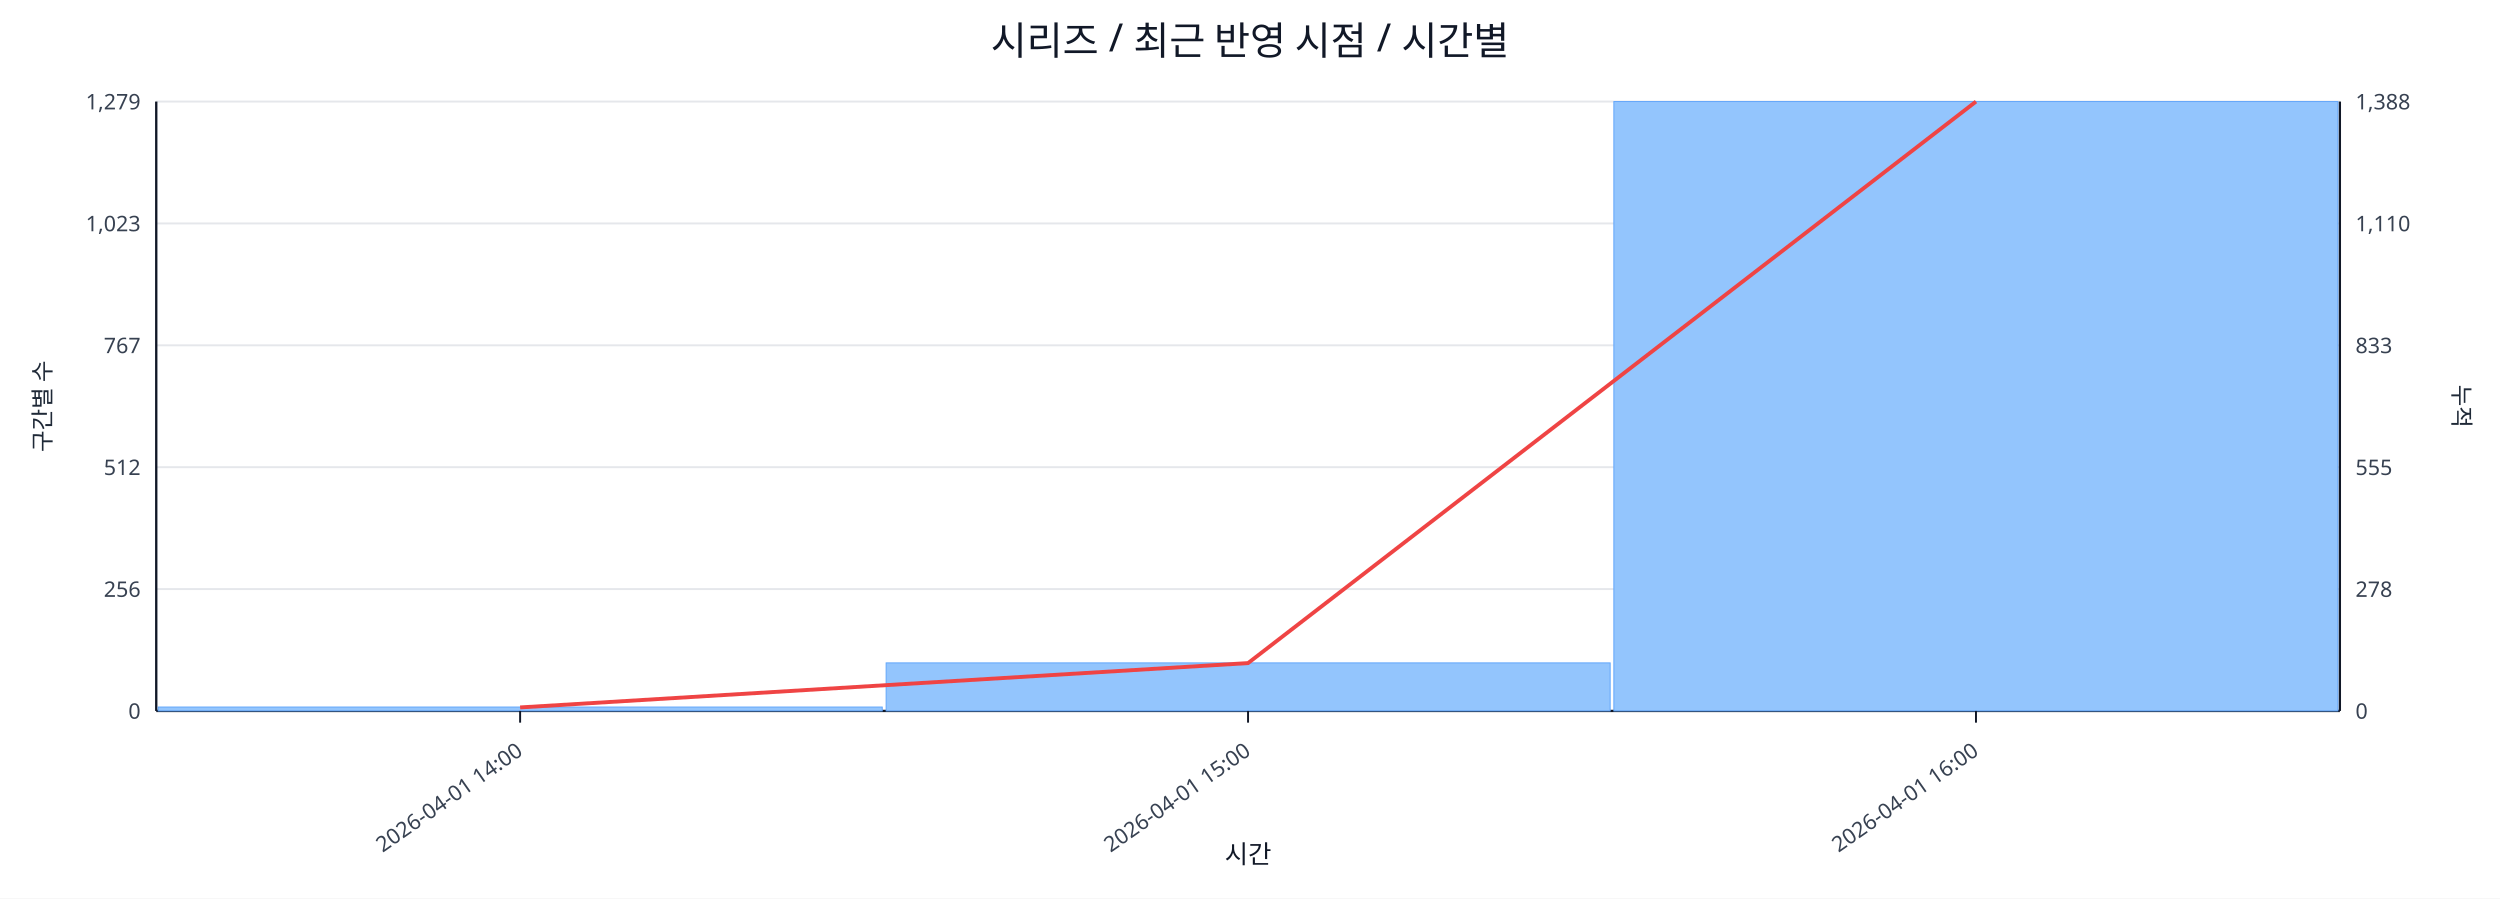
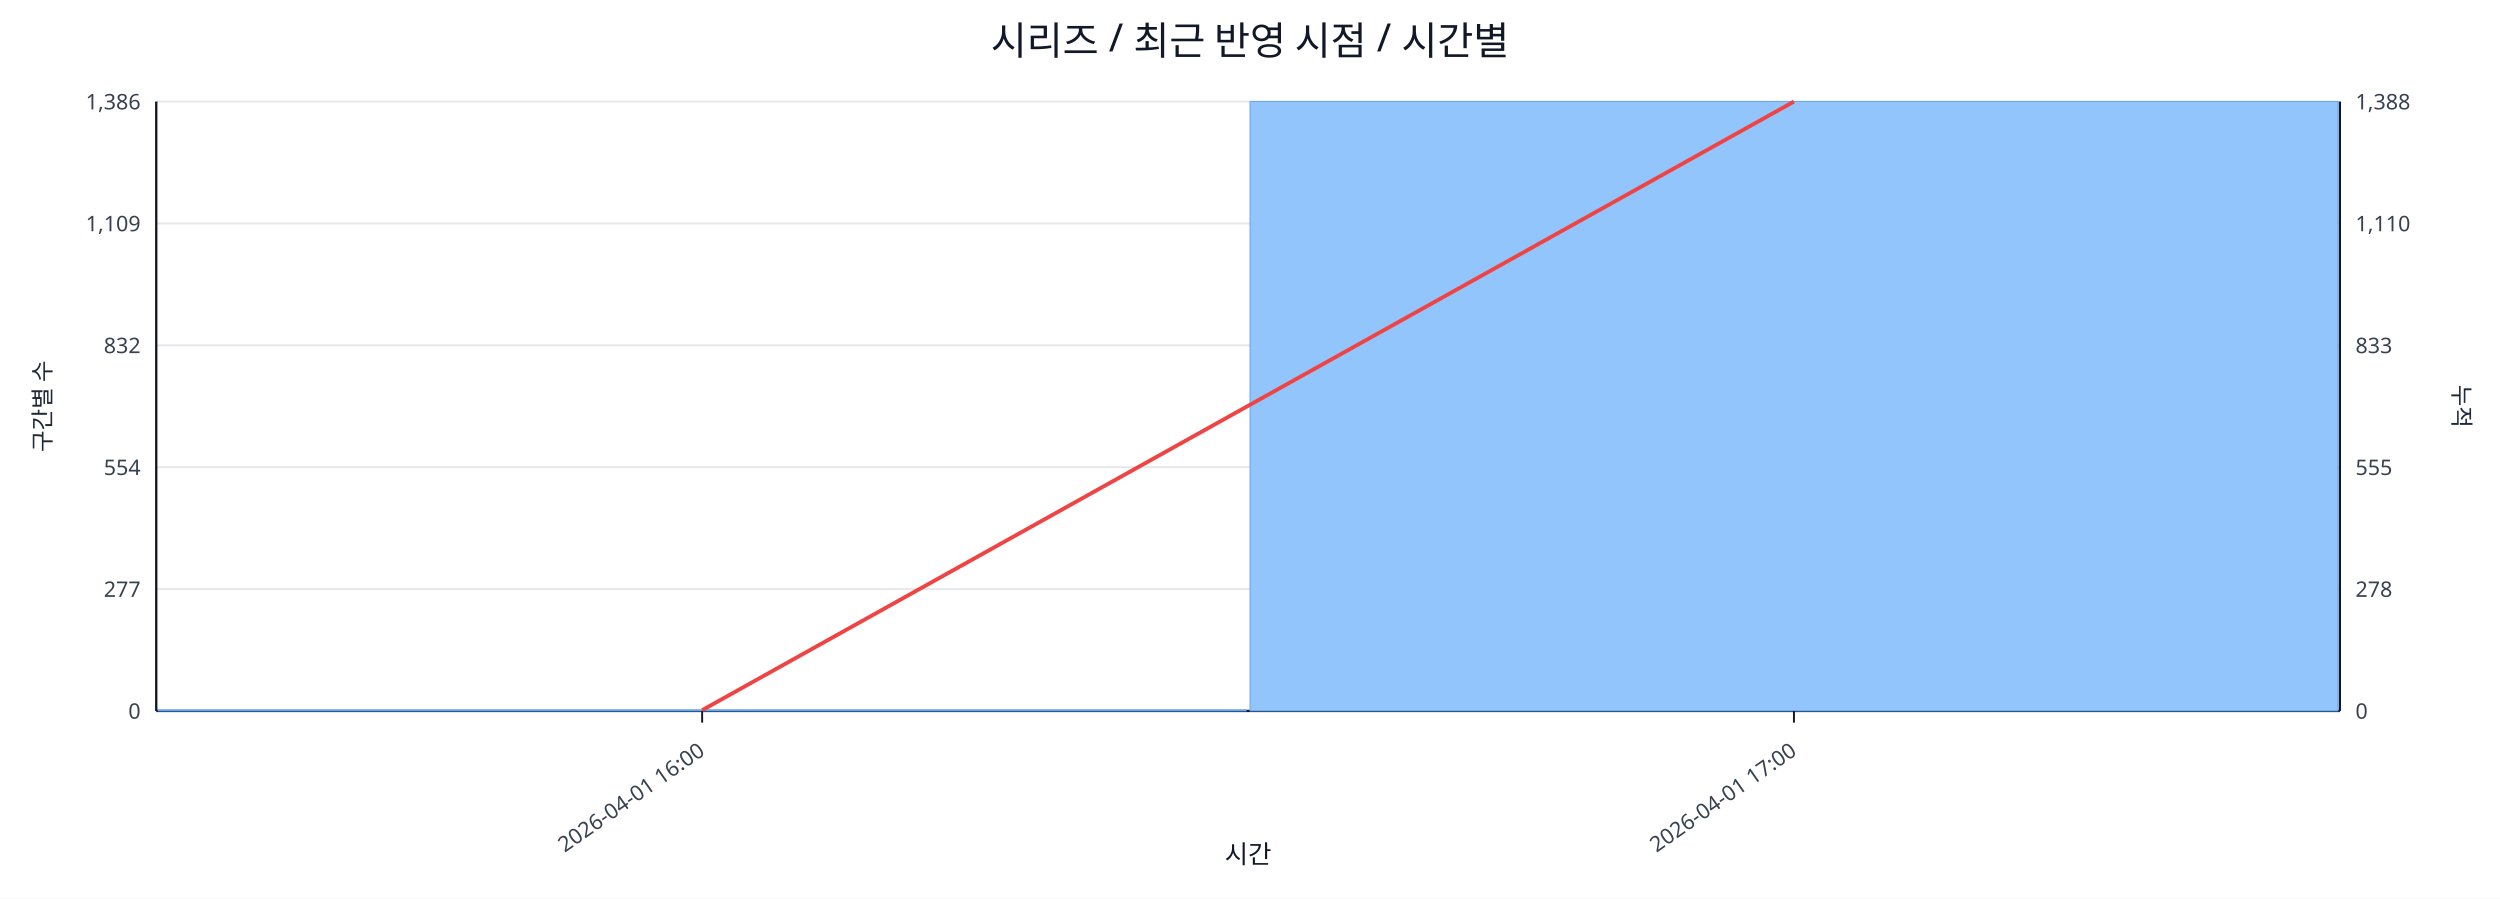
<svg xmlns="http://www.w3.org/2000/svg" width="1280" height="460" viewBox="0 0 1280 460">
  <rect x="0" y="0" width="100%" height="100%" fill="#ffffff" />
  <text x="640.0" y="28" font-size="20" text-anchor="middle" font-family="sans-serif" fill="#111827">시리즈 / 최근 반영 시점 / 시간별</text>
  <line x1="80.0" y1="52.0" x2="1198.0" y2="52.0" stroke="#e5e7eb" stroke-width="1" />
-   <text x="72.0" y="56.0" font-size="11" text-anchor="end" font-family="sans-serif" fill="#374151">1,279</text>
+   <text x="72.0" y="56.0" font-size="11" text-anchor="end" font-family="sans-serif" fill="#374151">1,386</text>
  <text x="1206.0" y="56.0" font-size="11" text-anchor="start" font-family="sans-serif" fill="#374151">1,388</text>
  <line x1="80.0" y1="114.4" x2="1198.0" y2="114.4" stroke="#e5e7eb" stroke-width="1" />
-   <text x="72.0" y="118.4" font-size="11" text-anchor="end" font-family="sans-serif" fill="#374151">1,023</text>
+   <text x="72.0" y="118.4" font-size="11" text-anchor="end" font-family="sans-serif" fill="#374151">1,109</text>
  <text x="1206.0" y="118.4" font-size="11" text-anchor="start" font-family="sans-serif" fill="#374151">1,110</text>
  <line x1="80.0" y1="176.8" x2="1198.0" y2="176.8" stroke="#e5e7eb" stroke-width="1" />
-   <text x="72.0" y="180.8" font-size="11" text-anchor="end" font-family="sans-serif" fill="#374151">767</text>
+   <text x="72.0" y="180.8" font-size="11" text-anchor="end" font-family="sans-serif" fill="#374151">832</text>
  <text x="1206.0" y="180.8" font-size="11" text-anchor="start" font-family="sans-serif" fill="#374151">833</text>
  <line x1="80.0" y1="239.2" x2="1198.0" y2="239.2" stroke="#e5e7eb" stroke-width="1" />
-   <text x="72.0" y="243.2" font-size="11" text-anchor="end" font-family="sans-serif" fill="#374151">512</text>
+   <text x="72.0" y="243.2" font-size="11" text-anchor="end" font-family="sans-serif" fill="#374151">554</text>
  <text x="1206.0" y="243.2" font-size="11" text-anchor="start" font-family="sans-serif" fill="#374151">555</text>
  <line x1="80.0" y1="301.6" x2="1198.0" y2="301.6" stroke="#e5e7eb" stroke-width="1" />
-   <text x="72.0" y="305.6" font-size="11" text-anchor="end" font-family="sans-serif" fill="#374151">256</text>
+   <text x="72.0" y="305.6" font-size="11" text-anchor="end" font-family="sans-serif" fill="#374151">277</text>
  <text x="1206.0" y="305.6" font-size="11" text-anchor="start" font-family="sans-serif" fill="#374151">278</text>
  <line x1="80.0" y1="364.0" x2="1198.0" y2="364.0" stroke="#e5e7eb" stroke-width="1" />
  <text x="72.0" y="368.0" font-size="11" text-anchor="end" font-family="sans-serif" fill="#374151">0</text>
  <text x="1206.0" y="368.0" font-size="11" text-anchor="start" font-family="sans-serif" fill="#374151">0</text>
  <line x1="80.0" y1="364.0" x2="1198.0" y2="364.0" stroke="#111827" stroke-width="1.2" />
  <line x1="80.0" y1="52.0" x2="80.0" y2="364.0" stroke="#111827" stroke-width="1.2" />
  <line x1="1198.0" y1="52.0" x2="1198.0" y2="364.0" stroke="#111827" stroke-width="1.2" />
-   <rect x="81.0" y="362.0" width="370.7" height="2.0" fill="#93c5fd" stroke="#60a5fa" stroke-width="0.5" />
-   <rect x="453.7" y="339.4" width="370.7" height="24.6" fill="#93c5fd" stroke="#60a5fa" stroke-width="0.5" />
-   <rect x="826.3" y="52.0" width="370.7" height="312.0" fill="#93c5fd" stroke="#60a5fa" stroke-width="0.5" />
-   <polyline fill="none" stroke="#ef4444" stroke-width="2" points="266.3,362.2 639.0,339.5 1011.7,52.0" />
-   <line x1="266.3" y1="364.0" x2="266.3" y2="370.0" stroke="#111827" stroke-width="1" />
-   <text x="268.3" y="386.0" font-size="11" text-anchor="end" transform="rotate(-35 268.3 386.0)" font-family="sans-serif" fill="#374151">2026-04-01 14:00</text>
-   <line x1="639.0" y1="364.0" x2="639.0" y2="370.0" stroke="#111827" stroke-width="1" />
-   <text x="641.0" y="386.0" font-size="11" text-anchor="end" transform="rotate(-35 641.0 386.0)" font-family="sans-serif" fill="#374151">2026-04-01 15:00</text>
-   <line x1="1011.7" y1="364.0" x2="1011.7" y2="370.0" stroke="#111827" stroke-width="1" />
-   <text x="1013.7" y="386.0" font-size="11" text-anchor="end" transform="rotate(-35 1013.7 386.0)" font-family="sans-serif" fill="#374151">2026-04-01 16:00</text>
+   <rect x="81.0" y="363.5" width="557.0" height="0.5" fill="#93c5fd" stroke="#60a5fa" stroke-width="0.5" />
+   <rect x="640.0" y="52.0" width="557.0" height="312.0" fill="#93c5fd" stroke="#60a5fa" stroke-width="0.5" />
+   <polyline fill="none" stroke="#ef4444" stroke-width="2" points="359.5,363.6 918.5,52.0" />
+   <line x1="359.5" y1="364.0" x2="359.5" y2="370.0" stroke="#111827" stroke-width="1" />
+   <text x="361.5" y="386.0" font-size="11" text-anchor="end" transform="rotate(-35 361.5 386.0)" font-family="sans-serif" fill="#374151">2026-04-01 16:00</text>
+   <line x1="918.5" y1="364.0" x2="918.5" y2="370.0" stroke="#111827" stroke-width="1" />
+   <text x="920.5" y="386.0" font-size="11" text-anchor="end" transform="rotate(-35 920.5 386.0)" font-family="sans-serif" fill="#374151">2026-04-01 17:00</text>
  <text x="26" y="208.0" font-size="12" transform="rotate(-90 26 208.0)" text-anchor="middle" font-family="sans-serif" fill="#1f2937">구간별 수</text>
  <text x="1256.0" y="208.0" font-size="12" transform="rotate(90 1256.0 208.0)" text-anchor="middle" font-family="sans-serif" fill="#1f2937">누적</text>
  <text x="639.0" y="442.0" font-size="13" text-anchor="middle" font-family="sans-serif" fill="#111827">시간</text>
</svg>
